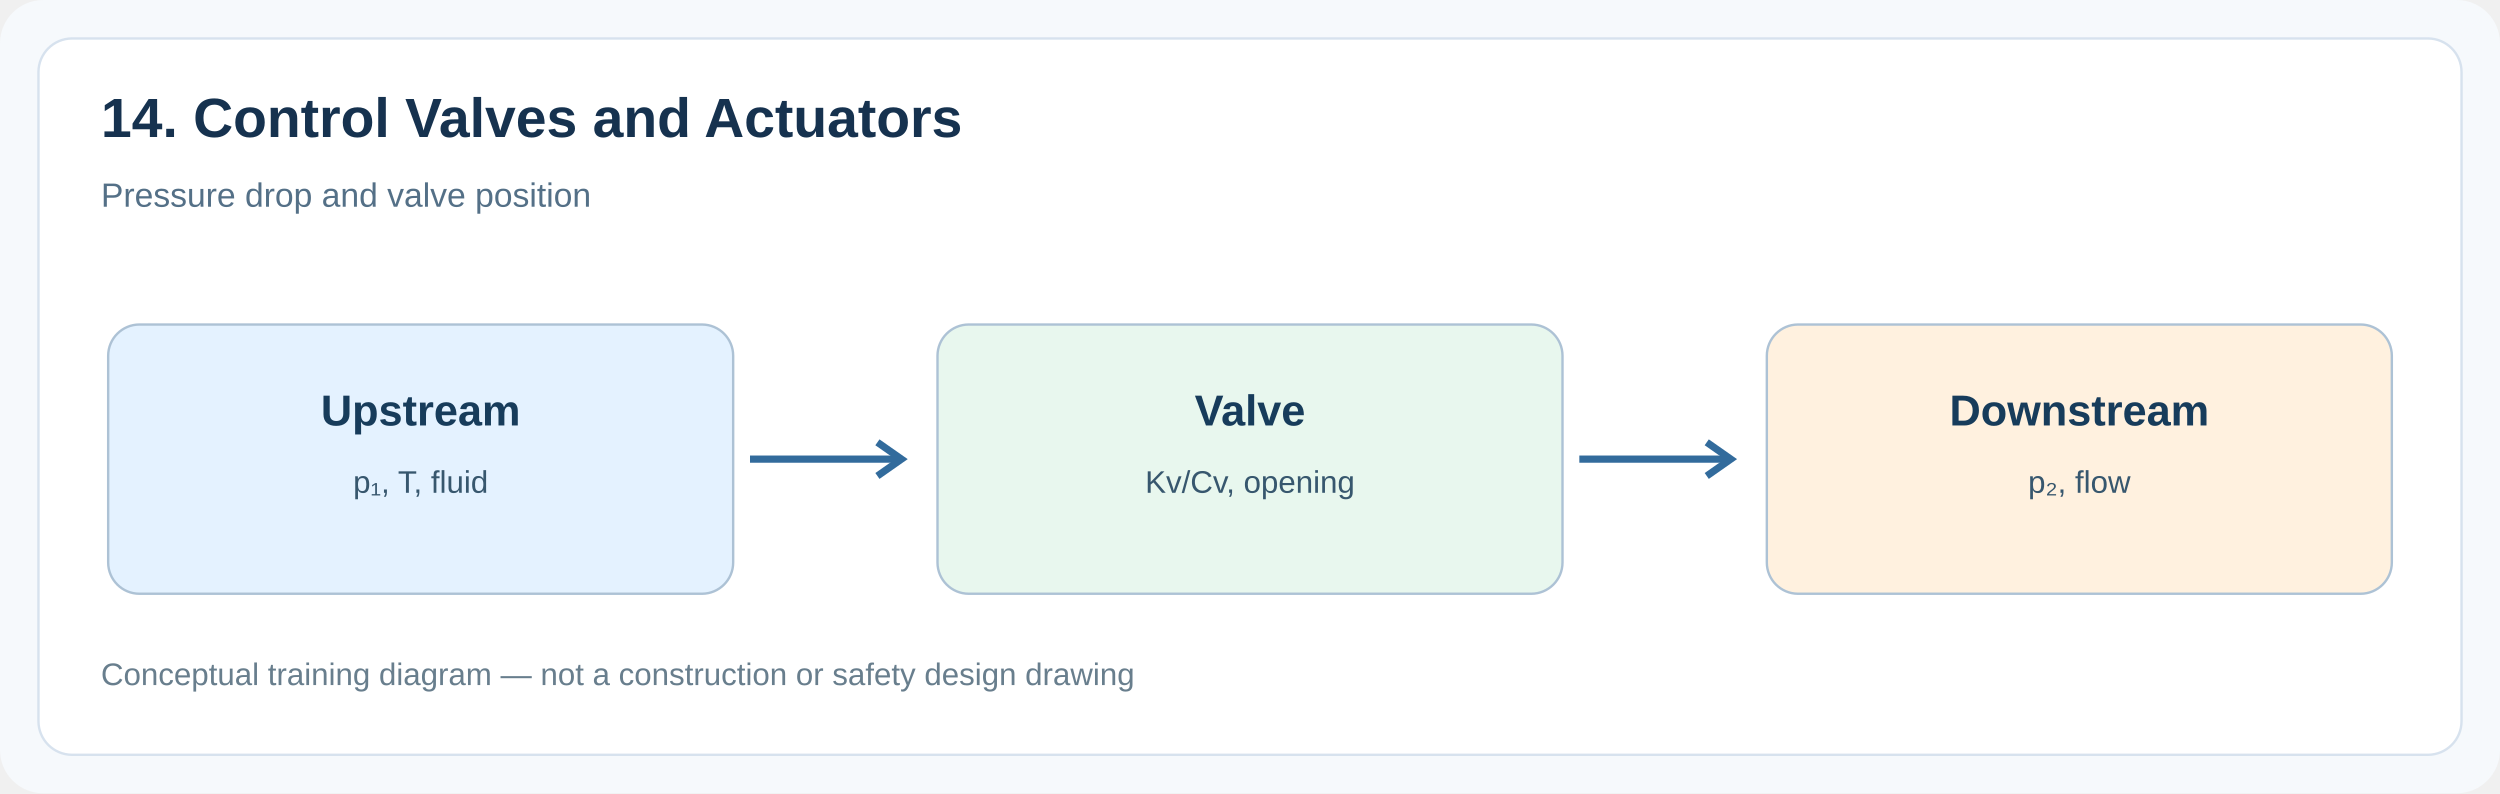
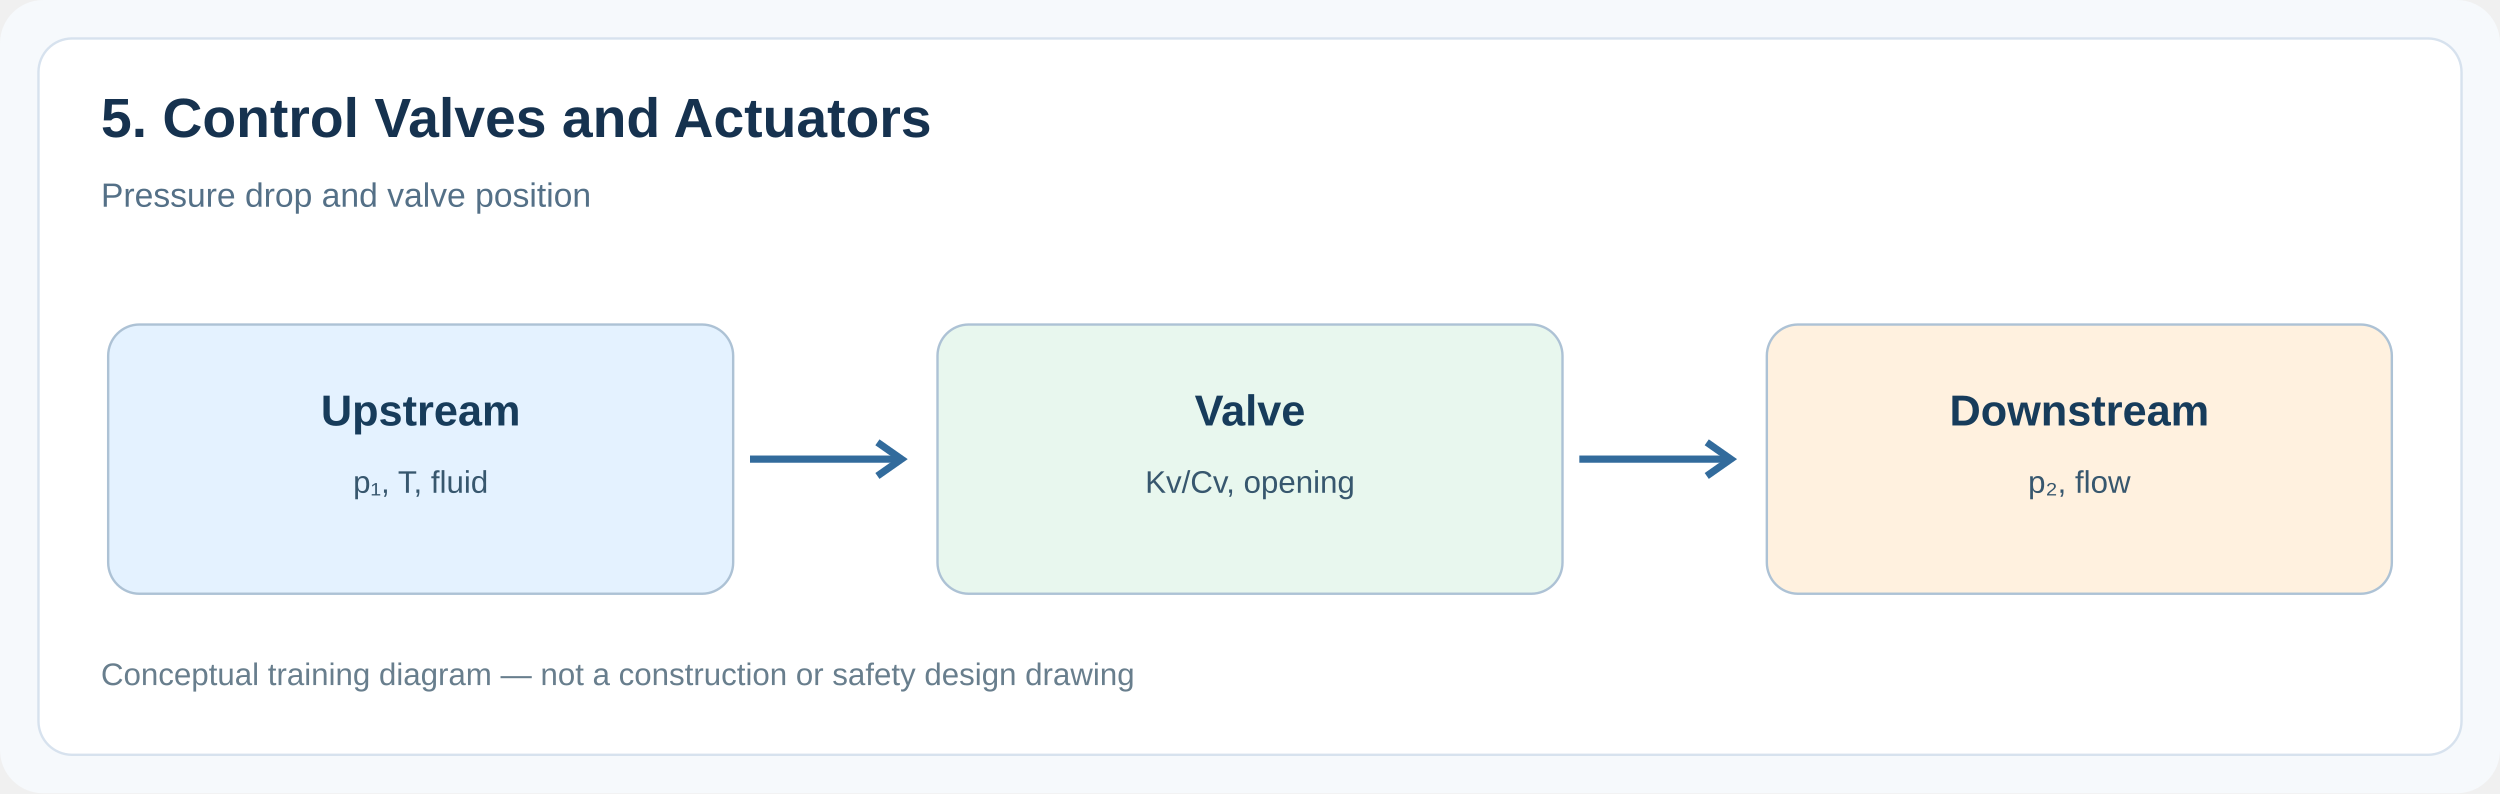
<svg xmlns="http://www.w3.org/2000/svg" width="1040" height="330" viewBox="0 0 1040 330">
  <rect width="1040" height="330" rx="18" fill="#f6f9fc" />
  <rect x="16" y="16" width="1008" height="298" rx="14" fill="#fff" stroke="#d7e2ee" />
-   <text x="42" y="57" font-family="Arial,sans-serif" font-size="23" font-weight="bold" fill="#16324f">14. Control Valves and Actuators</text>
+   <text x="42" y="57" font-family="Arial,sans-serif" font-size="23" font-weight="bold" fill="#16324f">5. Control Valves and Actuators</text>
  <text x="42" y="86" font-family="Arial,sans-serif" font-size="14" fill="#547087">Pressure drop and valve position</text>
  <rect x="45" y="135" width="260" height="112" rx="13" fill="#e4f2ff" stroke="#adc2d5" />
  <text x="175" y="177" text-anchor="middle" font-family="Arial,sans-serif" font-size="18" font-weight="bold" fill="#173c5b">Upstream</text>
  <text x="175" y="205" text-anchor="middle" font-family="Arial,sans-serif" font-size="13" fill="#37576e">p₁, T, fluid</text>
  <path d="M 312 191 H 374" stroke="#326b9c" stroke-width="3" />
  <path d="M 365 184 l 10 7 -10 7" fill="none" stroke="#326b9c" stroke-width="3" />
  <rect x="390" y="135" width="260" height="112" rx="13" fill="#e8f7ee" stroke="#adc2d5" />
  <text x="520" y="177" text-anchor="middle" font-family="Arial,sans-serif" font-size="18" font-weight="bold" fill="#173c5b">Valve</text>
  <text x="520" y="205" text-anchor="middle" font-family="Arial,sans-serif" font-size="13" fill="#37576e">Kv/Cv, opening</text>
  <path d="M 657 191 H 719" stroke="#326b9c" stroke-width="3" />
  <path d="M 710 184 l 10 7 -10 7" fill="none" stroke="#326b9c" stroke-width="3" />
  <rect x="735" y="135" width="260" height="112" rx="13" fill="#fff1df" stroke="#adc2d5" />
  <text x="865" y="177" text-anchor="middle" font-family="Arial,sans-serif" font-size="18" font-weight="bold" fill="#173c5b">Downstream</text>
  <text x="865" y="205" text-anchor="middle" font-family="Arial,sans-serif" font-size="13" fill="#37576e">p₂, flow</text>
  <text x="42" y="285" font-family="Arial,sans-serif" font-size="13" fill="#687e8d">Conceptual training diagram — not a construction or safety design drawing</text>
</svg>
